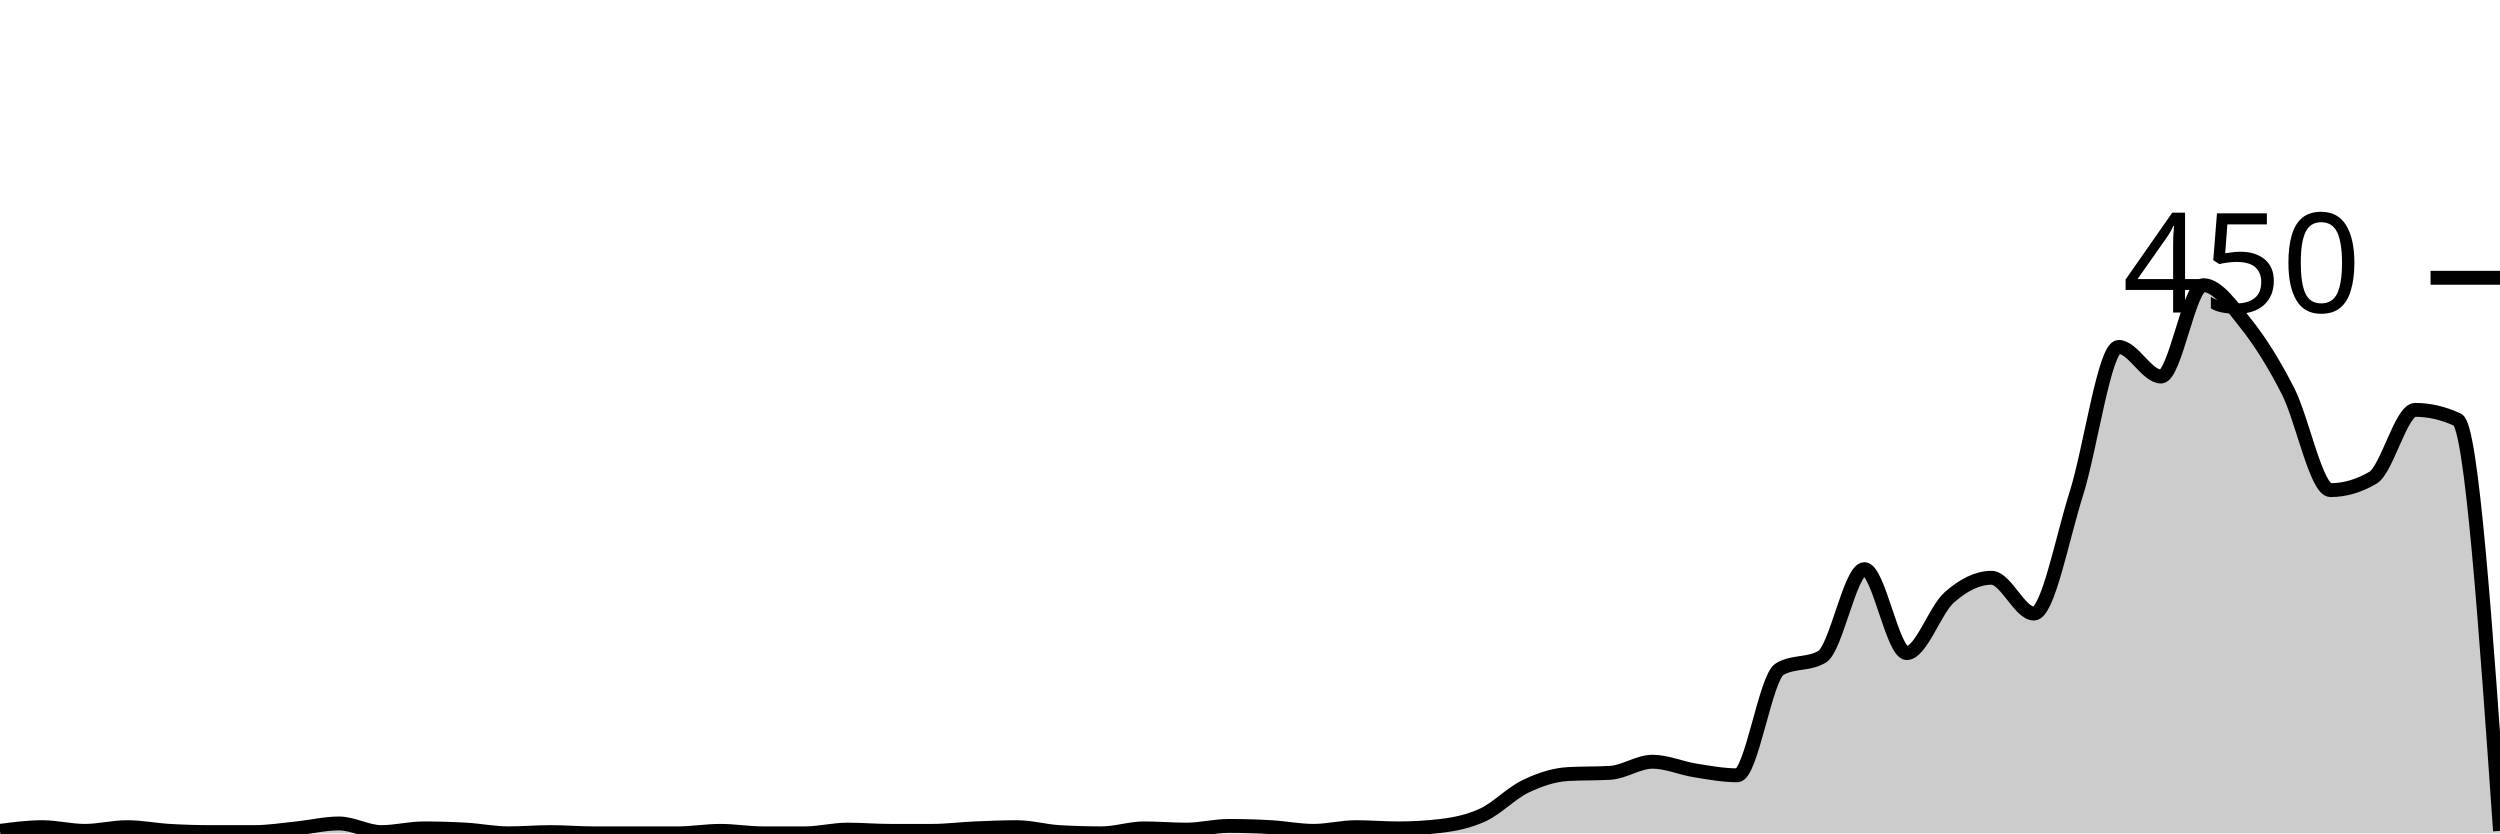
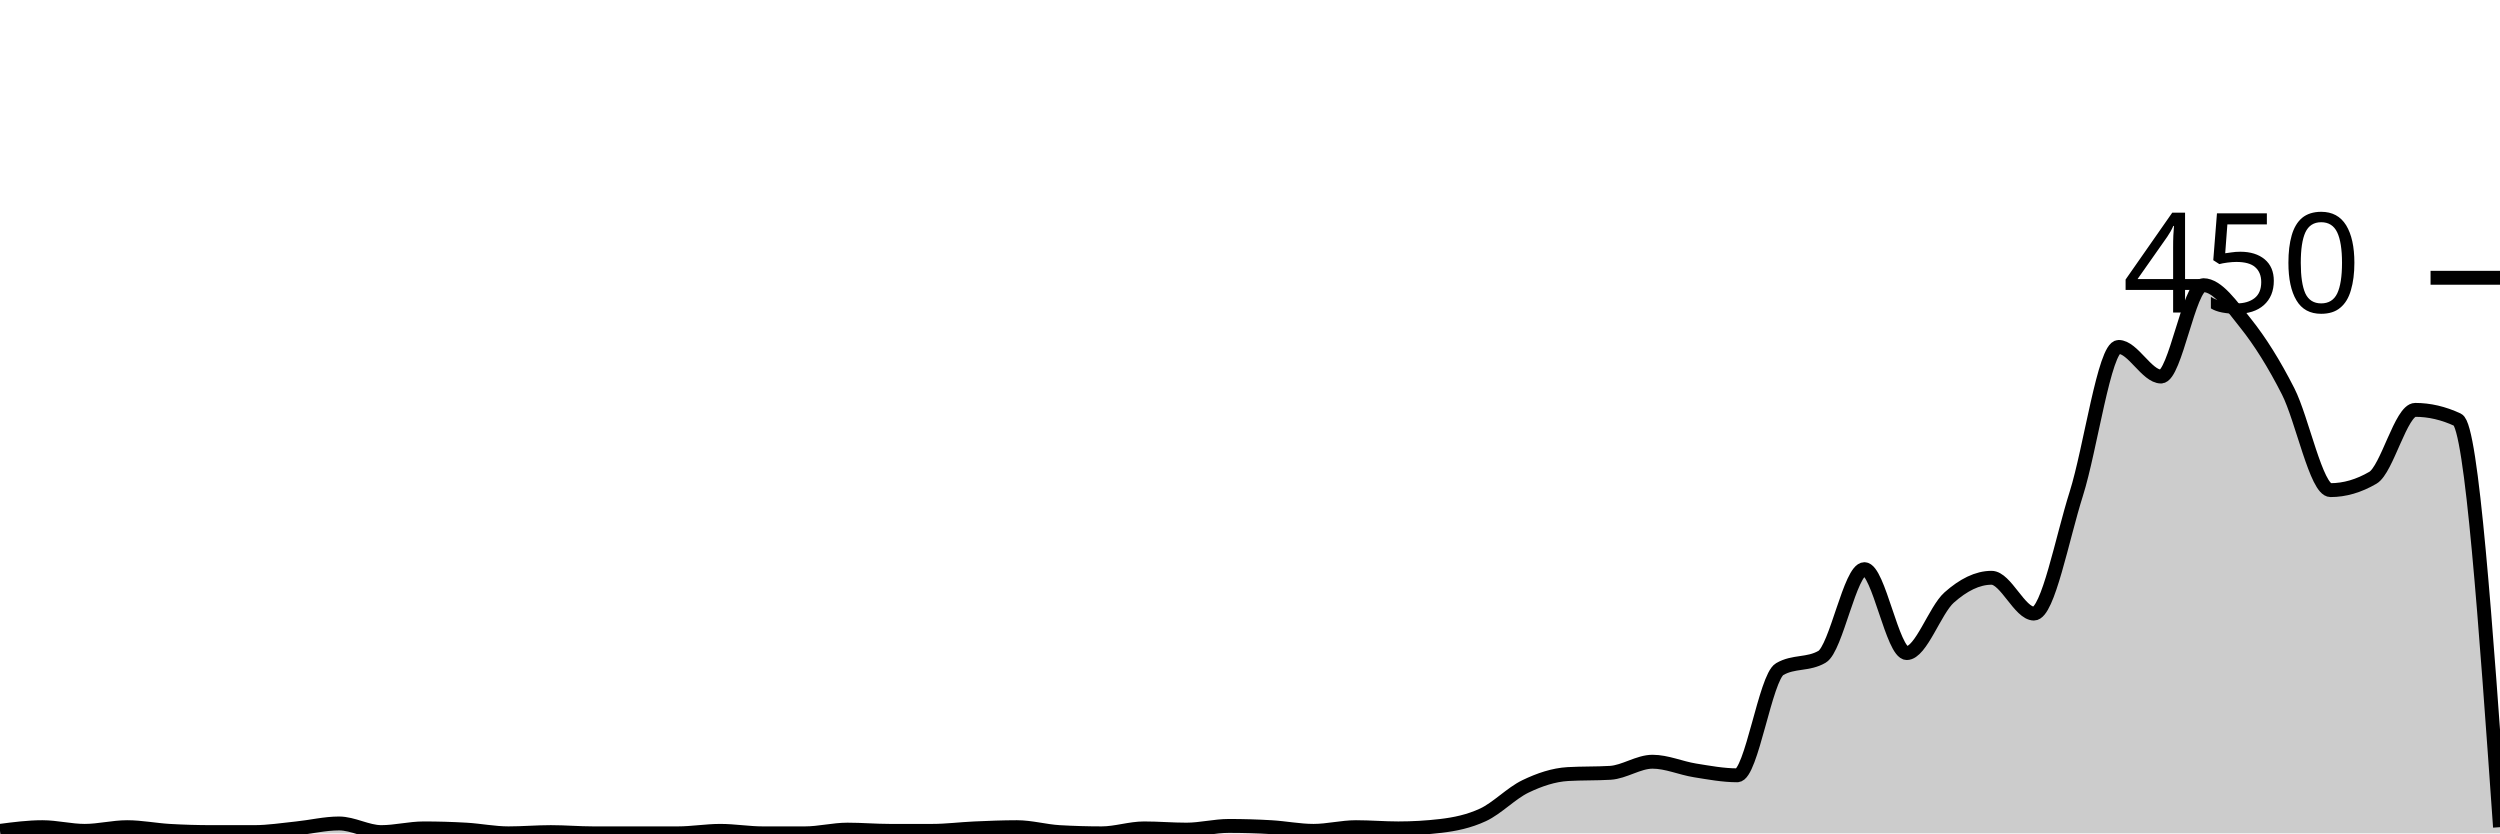
<svg xmlns="http://www.w3.org/2000/svg" viewBox="0 0 180 60">
  <g transform="translate(0,20)">
-     <path class="area" fill="rgba(0, 0, 0, 0.2)" d="M0,39.822C1.017,39.689,2.034,39.556,3.051,39.556C4.068,39.556,5.085,39.822,6.102,39.822C7.119,39.822,8.136,39.556,9.153,39.556C10.169,39.556,11.186,39.763,12.203,39.822C13.22,39.881,14.237,39.911,15.254,39.911C16.271,39.911,17.288,39.911,18.305,39.911C19.322,39.911,20.339,39.748,21.356,39.644C22.373,39.541,23.39,39.289,24.407,39.289C25.424,39.289,26.441,39.911,27.458,39.911C28.475,39.911,29.492,39.644,30.508,39.644C31.525,39.644,32.542,39.674,33.559,39.733C34.576,39.793,35.593,40,36.61,40C37.627,40,38.644,39.911,39.661,39.911C40.678,39.911,41.695,40,42.712,40C43.729,40,44.746,40,45.763,40C46.78,40,47.797,40,48.814,40C49.831,40,50.847,39.822,51.864,39.822C52.881,39.822,53.898,40,54.915,40C55.932,40,56.949,40,57.966,40C58.983,40,60,39.733,61.017,39.733C62.034,39.733,63.051,39.822,64.068,39.822C65.085,39.822,66.102,39.822,67.119,39.822C68.136,39.822,69.153,39.689,70.169,39.644C71.186,39.6,72.203,39.556,73.22,39.556C74.237,39.556,75.254,39.852,76.271,39.911C77.288,39.97,78.305,40,79.322,40C80.339,40,81.356,39.644,82.373,39.644C83.39,39.644,84.407,39.733,85.424,39.733C86.441,39.733,87.458,39.467,88.475,39.467C89.492,39.467,90.508,39.496,91.525,39.556C92.542,39.615,93.559,39.822,94.576,39.822C95.593,39.822,96.61,39.556,97.627,39.556C98.644,39.556,99.661,39.644,100.678,39.644C101.695,39.644,102.712,39.585,103.729,39.467C104.746,39.348,105.763,39.141,106.78,38.667C107.797,38.193,108.814,37.111,109.831,36.622C110.847,36.133,111.864,35.793,112.881,35.733C113.898,35.674,114.915,35.704,115.932,35.644C116.949,35.585,117.966,34.844,118.983,34.844C120,34.844,121.017,35.304,122.034,35.467C123.051,35.63,124.068,35.822,125.085,35.822C126.102,35.822,127.119,28.77,128.136,28.178C129.153,27.585,130.169,27.881,131.186,27.289C132.203,26.696,133.22,20.978,134.237,20.978C135.254,20.978,136.271,27.022,137.288,27.022C138.305,27.022,139.322,23.926,140.339,23.022C141.356,22.119,142.373,21.6,143.39,21.6C144.407,21.6,145.424,24.178,146.441,24.178C147.458,24.178,148.475,18.756,149.492,15.556C150.508,12.356,151.525,4.978,152.542,4.978C153.559,4.978,154.576,7.111,155.593,7.111C156.61,7.111,157.627,0.533,158.644,0.533C159.661,0.533,160.678,2.015,161.695,3.289C162.712,4.563,163.729,6.178,164.746,8.178C165.763,10.178,166.78,15.289,167.797,15.289C168.814,15.289,169.831,14.993,170.847,14.4C171.864,13.807,172.881,9.511,173.898,9.511C174.915,9.511,175.932,9.748,176.949,10.222C177.966,10.696,178.983,25.259,180,39.822L180,40C178.983,40,177.966,40,176.949,40C175.932,40,174.915,40,173.898,40C172.881,40,171.864,40,170.847,40C169.831,40,168.814,40,167.797,40C166.78,40,165.763,40,164.746,40C163.729,40,162.712,40,161.695,40C160.678,40,159.661,40,158.644,40C157.627,40,156.61,40,155.593,40C154.576,40,153.559,40,152.542,40C151.525,40,150.508,40,149.492,40C148.475,40,147.458,40,146.441,40C145.424,40,144.407,40,143.39,40C142.373,40,141.356,40,140.339,40C139.322,40,138.305,40,137.288,40C136.271,40,135.254,40,134.237,40C133.22,40,132.203,40,131.186,40C130.169,40,129.153,40,128.136,40C127.119,40,126.102,40,125.085,40C124.068,40,123.051,40,122.034,40C121.017,40,120,40,118.983,40C117.966,40,116.949,40,115.932,40C114.915,40,113.898,40,112.881,40C111.864,40,110.847,40,109.831,40C108.814,40,107.797,40,106.78,40C105.763,40,104.746,40,103.729,40C102.712,40,101.695,40,100.678,40C99.661,40,98.644,40,97.627,40C96.61,40,95.593,40,94.576,40C93.559,40,92.542,40,91.525,40C90.508,40,89.492,40,88.475,40C87.458,40,86.441,40,85.424,40C84.407,40,83.39,40,82.373,40C81.356,40,80.339,40,79.322,40C78.305,40,77.288,40,76.271,40C75.254,40,74.237,40,73.22,40C72.203,40,71.186,40,70.169,40C69.153,40,68.136,40,67.119,40C66.102,40,65.085,40,64.068,40C63.051,40,62.034,40,61.017,40C60,40,58.983,40,57.966,40C56.949,40,55.932,40,54.915,40C53.898,40,52.881,40,51.864,40C50.847,40,49.831,40,48.814,40C47.797,40,46.78,40,45.763,40C44.746,40,43.729,40,42.712,40C41.695,40,40.678,40,39.661,40C38.644,40,37.627,40,36.61,40C35.593,40,34.576,40,33.559,40C32.542,40,31.525,40,30.508,40C29.492,40,28.475,40,27.458,40C26.441,40,25.424,40,24.407,40C23.39,40,22.373,40,21.356,40C20.339,40,19.322,40,18.305,40C17.288,40,16.271,40,15.254,40C14.237,40,13.22,40,12.203,40C11.186,40,10.169,40,9.153,40C8.136,40,7.119,40,6.102,40C5.085,40,4.068,40,3.051,40C2.034,40,1.017,40,0,40Z" />
-     <path class="line" stroke="black" fill="none" d="M0,39.822C1.017,39.689,2.034,39.556,3.051,39.556C4.068,39.556,5.085,39.822,6.102,39.822C7.119,39.822,8.136,39.556,9.153,39.556C10.169,39.556,11.186,39.763,12.203,39.822C13.22,39.881,14.237,39.911,15.254,39.911C16.271,39.911,17.288,39.911,18.305,39.911C19.322,39.911,20.339,39.748,21.356,39.644C22.373,39.541,23.39,39.289,24.407,39.289C25.424,39.289,26.441,39.911,27.458,39.911C28.475,39.911,29.492,39.644,30.508,39.644C31.525,39.644,32.542,39.674,33.559,39.733C34.576,39.793,35.593,40,36.61,40C37.627,40,38.644,39.911,39.661,39.911C40.678,39.911,41.695,40,42.712,40C43.729,40,44.746,40,45.763,40C46.78,40,47.797,40,48.814,40C49.831,40,50.847,39.822,51.864,39.822C52.881,39.822,53.898,40,54.915,40C55.932,40,56.949,40,57.966,40C58.983,40,60,39.733,61.017,39.733C62.034,39.733,63.051,39.822,64.068,39.822C65.085,39.822,66.102,39.822,67.119,39.822C68.136,39.822,69.153,39.689,70.169,39.644C71.186,39.6,72.203,39.556,73.22,39.556C74.237,39.556,75.254,39.852,76.271,39.911C77.288,39.97,78.305,40,79.322,40C80.339,40,81.356,39.644,82.373,39.644C83.39,39.644,84.407,39.733,85.424,39.733C86.441,39.733,87.458,39.467,88.475,39.467C89.492,39.467,90.508,39.496,91.525,39.556C92.542,39.615,93.559,39.822,94.576,39.822C95.593,39.822,96.61,39.556,97.627,39.556C98.644,39.556,99.661,39.644,100.678,39.644C101.695,39.644,102.712,39.585,103.729,39.467C104.746,39.348,105.763,39.141,106.78,38.667C107.797,38.193,108.814,37.111,109.831,36.622C110.847,36.133,111.864,35.793,112.881,35.733C113.898,35.674,114.915,35.704,115.932,35.644C116.949,35.585,117.966,34.844,118.983,34.844C120,34.844,121.017,35.304,122.034,35.467C123.051,35.63,124.068,35.822,125.085,35.822C126.102,35.822,127.119,28.77,128.136,28.178C129.153,27.585,130.169,27.881,131.186,27.289C132.203,26.696,133.22,20.978,134.237,20.978C135.254,20.978,136.271,27.022,137.288,27.022C138.305,27.022,139.322,23.926,140.339,23.022C141.356,22.119,142.373,21.6,143.39,21.6C144.407,21.6,145.424,24.178,146.441,24.178C147.458,24.178,148.475,18.756,149.492,15.556C150.508,12.356,151.525,4.978,152.542,4.978C153.559,4.978,154.576,7.111,155.593,7.111C156.61,7.111,157.627,0.533,158.644,0.533C159.661,0.533,160.678,2.015,161.695,3.289C162.712,4.563,163.729,6.178,164.746,8.178C165.763,10.178,166.78,15.289,167.797,15.289C168.814,15.289,169.831,14.993,170.847,14.4C171.864,13.807,172.881,9.511,173.898,9.511C174.915,9.511,175.932,9.748,176.949,10.222C177.966,10.696,178.983,25.259,180,39.822" />
+     <path class="area" fill="rgba(0, 0, 0, 0.2)" d="M0,39.822C1.017,39.689,2.034,39.556,3.051,39.556C4.068,39.556,5.085,39.822,6.102,39.822C7.119,39.822,8.136,39.556,9.153,39.556C10.169,39.556,11.186,39.763,12.203,39.822C13.22,39.881,14.237,39.911,15.254,39.911C16.271,39.911,17.288,39.911,18.305,39.911C19.322,39.911,20.339,39.748,21.356,39.644C22.373,39.541,23.39,39.289,24.407,39.289C25.424,39.289,26.441,39.911,27.458,39.911C28.475,39.911,29.492,39.644,30.508,39.644C31.525,39.644,32.542,39.674,33.559,39.733C34.576,39.793,35.593,40,36.61,40C37.627,40,38.644,39.911,39.661,39.911C40.678,39.911,41.695,40,42.712,40C43.729,40,44.746,40,45.763,40C46.78,40,47.797,40,48.814,40C49.831,40,50.847,39.822,51.864,39.822C52.881,39.822,53.898,40,54.915,40C55.932,40,56.949,40,57.966,40C58.983,40,60,39.733,61.017,39.733C62.034,39.733,63.051,39.822,64.068,39.822C65.085,39.822,66.102,39.822,67.119,39.822C68.136,39.822,69.153,39.689,70.169,39.644C71.186,39.6,72.203,39.556,73.22,39.556C74.237,39.556,75.254,39.852,76.271,39.911C77.288,39.97,78.305,40,79.322,40C80.339,40,81.356,39.644,82.373,39.644C83.39,39.644,84.407,39.733,85.424,39.733C86.441,39.733,87.458,39.467,88.475,39.467C89.492,39.467,90.508,39.496,91.525,39.556C92.542,39.615,93.559,39.822,94.576,39.822C95.593,39.822,96.61,39.556,97.627,39.556C98.644,39.556,99.661,39.644,100.678,39.644C101.695,39.644,102.712,39.585,103.729,39.467C104.746,39.348,105.763,39.141,106.78,38.667C107.797,38.193,108.814,37.111,109.831,36.622C110.847,36.133,111.864,35.793,112.881,35.733C113.898,35.674,114.915,35.704,115.932,35.644C116.949,35.585,117.966,34.844,118.983,34.844C120,34.844,121.017,35.304,122.034,35.467C123.051,35.63,124.068,35.822,125.085,35.822C126.102,35.822,127.119,28.77,128.136,28.178C129.153,27.585,130.169,27.881,131.186,27.289C132.203,26.696,133.22,20.978,134.237,20.978C135.254,20.978,136.271,27.022,137.288,27.022C138.305,27.022,139.322,23.926,140.339,23.022C141.356,22.119,142.373,21.6,143.39,21.6C144.407,21.6,145.424,24.178,146.441,24.178C147.458,24.178,148.475,18.756,149.492,15.556C150.508,12.356,151.525,4.978,152.542,4.978C153.559,4.978,154.576,7.111,155.593,7.111C156.61,7.111,157.627,0.533,158.644,0.533C159.661,0.533,160.678,2.015,161.695,3.289C162.712,4.563,163.729,6.178,164.746,8.178C165.763,10.178,166.78,15.289,167.797,15.289C168.814,15.289,169.831,14.993,170.847,14.4C171.864,13.807,172.881,9.511,173.898,9.511C174.915,9.511,175.932,9.748,176.949,10.222C177.966,10.696,178.983,25.126,180,39.556L180,40C178.983,40,177.966,40,176.949,40C175.932,40,174.915,40,173.898,40C172.881,40,171.864,40,170.847,40C169.831,40,168.814,40,167.797,40C166.78,40,165.763,40,164.746,40C163.729,40,162.712,40,161.695,40C160.678,40,159.661,40,158.644,40C157.627,40,156.61,40,155.593,40C154.576,40,153.559,40,152.542,40C151.525,40,150.508,40,149.492,40C148.475,40,147.458,40,146.441,40C145.424,40,144.407,40,143.39,40C142.373,40,141.356,40,140.339,40C139.322,40,138.305,40,137.288,40C136.271,40,135.254,40,134.237,40C133.22,40,132.203,40,131.186,40C130.169,40,129.153,40,128.136,40C127.119,40,126.102,40,125.085,40C124.068,40,123.051,40,122.034,40C121.017,40,120,40,118.983,40C117.966,40,116.949,40,115.932,40C114.915,40,113.898,40,112.881,40C111.864,40,110.847,40,109.831,40C108.814,40,107.797,40,106.78,40C105.763,40,104.746,40,103.729,40C102.712,40,101.695,40,100.678,40C99.661,40,98.644,40,97.627,40C96.61,40,95.593,40,94.576,40C93.559,40,92.542,40,91.525,40C90.508,40,89.492,40,88.475,40C87.458,40,86.441,40,85.424,40C84.407,40,83.39,40,82.373,40C81.356,40,80.339,40,79.322,40C78.305,40,77.288,40,76.271,40C75.254,40,74.237,40,73.22,40C72.203,40,71.186,40,70.169,40C69.153,40,68.136,40,67.119,40C66.102,40,65.085,40,64.068,40C63.051,40,62.034,40,61.017,40C60,40,58.983,40,57.966,40C56.949,40,55.932,40,54.915,40C53.898,40,52.881,40,51.864,40C50.847,40,49.831,40,48.814,40C47.797,40,46.78,40,45.763,40C44.746,40,43.729,40,42.712,40C41.695,40,40.678,40,39.661,40C38.644,40,37.627,40,36.61,40C35.593,40,34.576,40,33.559,40C32.542,40,31.525,40,30.508,40C29.492,40,28.475,40,27.458,40C26.441,40,25.424,40,24.407,40C23.39,40,22.373,40,21.356,40C20.339,40,19.322,40,18.305,40C17.288,40,16.271,40,15.254,40C14.237,40,13.22,40,12.203,40C11.186,40,10.169,40,9.153,40C8.136,40,7.119,40,6.102,40C5.085,40,4.068,40,3.051,40C2.034,40,1.017,40,0,40Z" />
+     <path class="line" stroke="black" fill="none" d="M0,39.822C1.017,39.689,2.034,39.556,3.051,39.556C4.068,39.556,5.085,39.822,6.102,39.822C7.119,39.822,8.136,39.556,9.153,39.556C10.169,39.556,11.186,39.763,12.203,39.822C13.22,39.881,14.237,39.911,15.254,39.911C16.271,39.911,17.288,39.911,18.305,39.911C19.322,39.911,20.339,39.748,21.356,39.644C22.373,39.541,23.39,39.289,24.407,39.289C25.424,39.289,26.441,39.911,27.458,39.911C28.475,39.911,29.492,39.644,30.508,39.644C31.525,39.644,32.542,39.674,33.559,39.733C34.576,39.793,35.593,40,36.61,40C37.627,40,38.644,39.911,39.661,39.911C40.678,39.911,41.695,40,42.712,40C43.729,40,44.746,40,45.763,40C46.78,40,47.797,40,48.814,40C49.831,40,50.847,39.822,51.864,39.822C52.881,39.822,53.898,40,54.915,40C55.932,40,56.949,40,57.966,40C58.983,40,60,39.733,61.017,39.733C62.034,39.733,63.051,39.822,64.068,39.822C65.085,39.822,66.102,39.822,67.119,39.822C68.136,39.822,69.153,39.689,70.169,39.644C71.186,39.6,72.203,39.556,73.22,39.556C74.237,39.556,75.254,39.852,76.271,39.911C77.288,39.97,78.305,40,79.322,40C80.339,40,81.356,39.644,82.373,39.644C83.39,39.644,84.407,39.733,85.424,39.733C86.441,39.733,87.458,39.467,88.475,39.467C89.492,39.467,90.508,39.496,91.525,39.556C92.542,39.615,93.559,39.822,94.576,39.822C95.593,39.822,96.61,39.556,97.627,39.556C98.644,39.556,99.661,39.644,100.678,39.644C101.695,39.644,102.712,39.585,103.729,39.467C104.746,39.348,105.763,39.141,106.78,38.667C107.797,38.193,108.814,37.111,109.831,36.622C110.847,36.133,111.864,35.793,112.881,35.733C113.898,35.674,114.915,35.704,115.932,35.644C116.949,35.585,117.966,34.844,118.983,34.844C120,34.844,121.017,35.304,122.034,35.467C123.051,35.63,124.068,35.822,125.085,35.822C126.102,35.822,127.119,28.77,128.136,28.178C129.153,27.585,130.169,27.881,131.186,27.289C132.203,26.696,133.22,20.978,134.237,20.978C135.254,20.978,136.271,27.022,137.288,27.022C138.305,27.022,139.322,23.926,140.339,23.022C141.356,22.119,142.373,21.6,143.39,21.6C144.407,21.6,145.424,24.178,146.441,24.178C147.458,24.178,148.475,18.756,149.492,15.556C150.508,12.356,151.525,4.978,152.542,4.978C153.559,4.978,154.576,7.111,155.593,7.111C156.61,7.111,157.627,0.533,158.644,0.533C159.661,0.533,160.678,2.015,161.695,3.289C162.712,4.563,163.729,6.178,164.746,8.178C165.763,10.178,166.78,15.289,167.797,15.289C168.814,15.289,169.831,14.993,170.847,14.4C171.864,13.807,172.881,9.511,173.898,9.511C174.915,9.511,175.932,9.748,176.949,10.222C177.966,10.696,178.983,25.126,180,39.556" />
    <path class="axis-ceiling" stroke-width="1" stroke="black" fill="none" d="M175,0L180,0" />
    <text class="axis-ceiling-label" font-family="sans-serif" text-anchor="end" font-size="10px" x="170" y="2.5">450</text>
  </g>
</svg>
